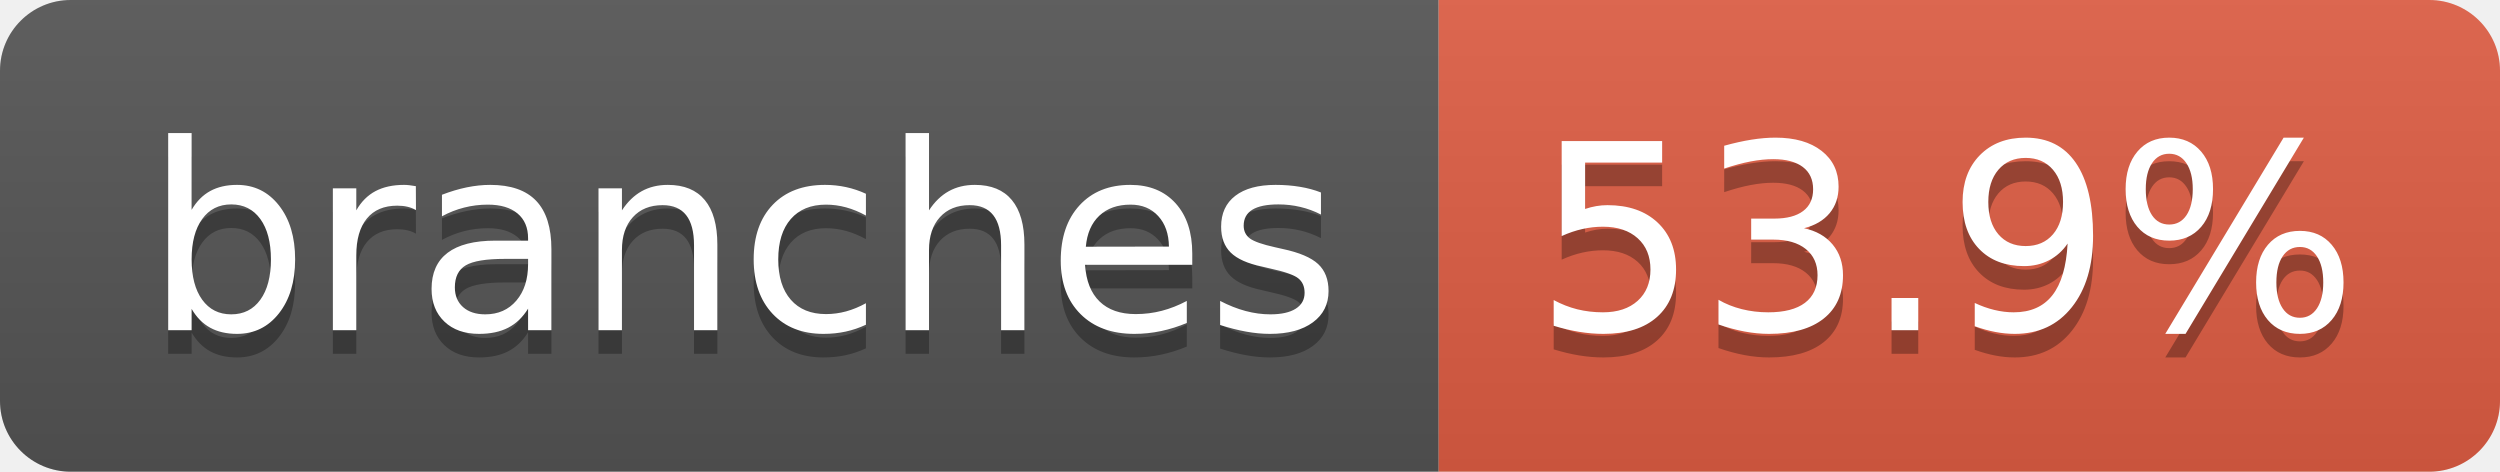
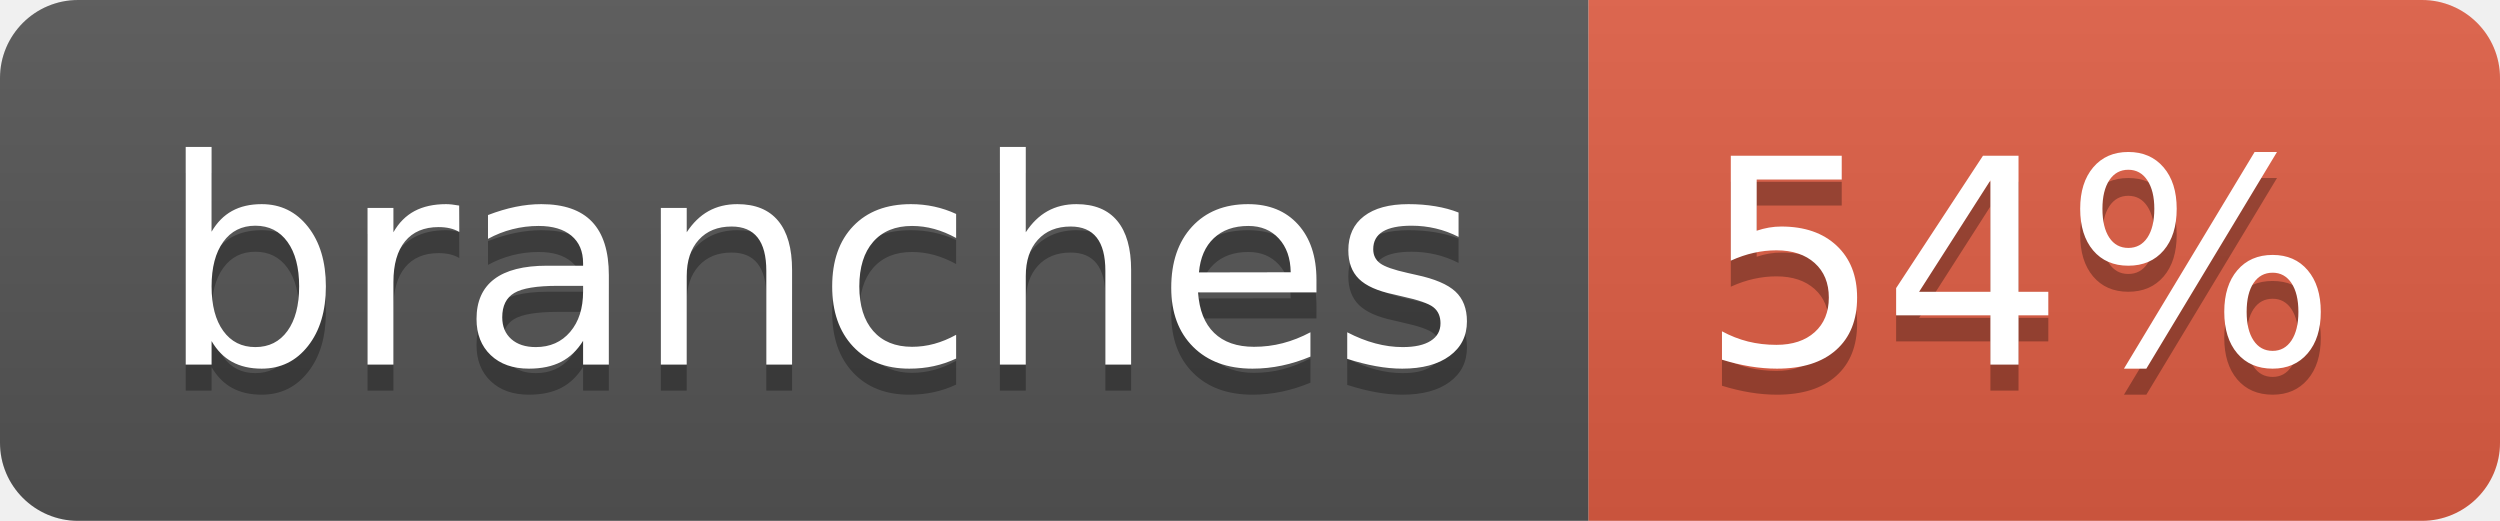
- <svg xmlns="http://www.w3.org/2000/svg" width="106" height="20" role="img" aria-label="branches: 53.9%">
+ <svg xmlns="http://www.w3.org/2000/svg" width="96" height="20" role="img" aria-label="branches: 54%">
  <linearGradient id="s" x2="0" y2="100%">
    <stop offset="0" stop-color="#bbb" stop-opacity=".1" />
    <stop offset="1" stop-opacity=".1" />
  </linearGradient>
  <clipPath id="r">
-     <rect width="106" height="20" rx="3" fill="#fff" />
+     <rect width="96" height="20" rx="3" fill="#fff" />
  </clipPath>
  <g clip-path="url(#r)">
    <rect width="61" height="20" fill="#555" />
-     <rect x="61" width="45" height="20" fill="#e05d44" />
-     <rect width="106" height="20" fill="url(#s)" />
+     <rect x="61" width="35" height="20" fill="#e05d44" />
+     <rect width="96" height="20" fill="url(#s)" />
  </g>
  <g fill="#fff" text-anchor="middle" font-family="Verdana,Geneva,DejaVu Sans,sans-serif" text-rendering="geometricPrecision" font-size="110">
    <text aria-hidden="true" x="315" y="150" fill="#010101" fill-opacity=".3" transform="scale(.1)" textLength="507">branches</text>
    <text x="315" y="140" transform="scale(.1)" fill="#fff" textLength="507">branches</text>
-     <text aria-hidden="true" x="825" y="150" fill="#010101" fill-opacity=".3" transform="scale(.1)" textLength="350">53.9%</text>
-     <text x="825" y="140" transform="scale(.1)" fill="#fff" textLength="350">53.9%</text>
+     <text aria-hidden="true" x="775" y="150" fill="#010101" fill-opacity=".3" transform="scale(.1)" textLength="245">54%</text>
+     <text x="775" y="140" transform="scale(.1)" fill="#fff" textLength="245">54%</text>
  </g>
</svg>
